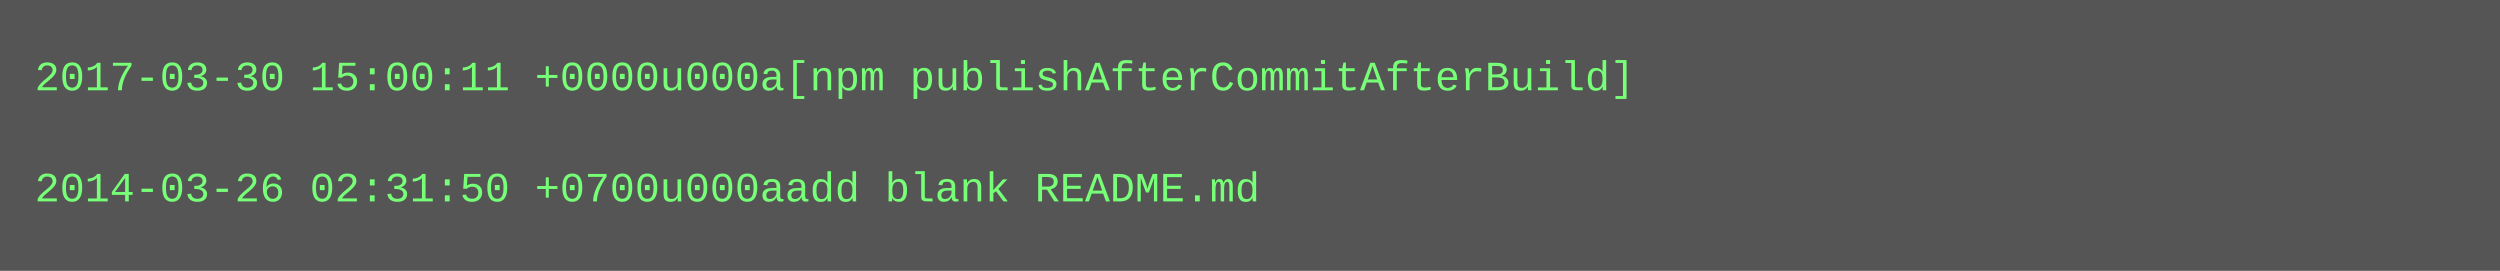
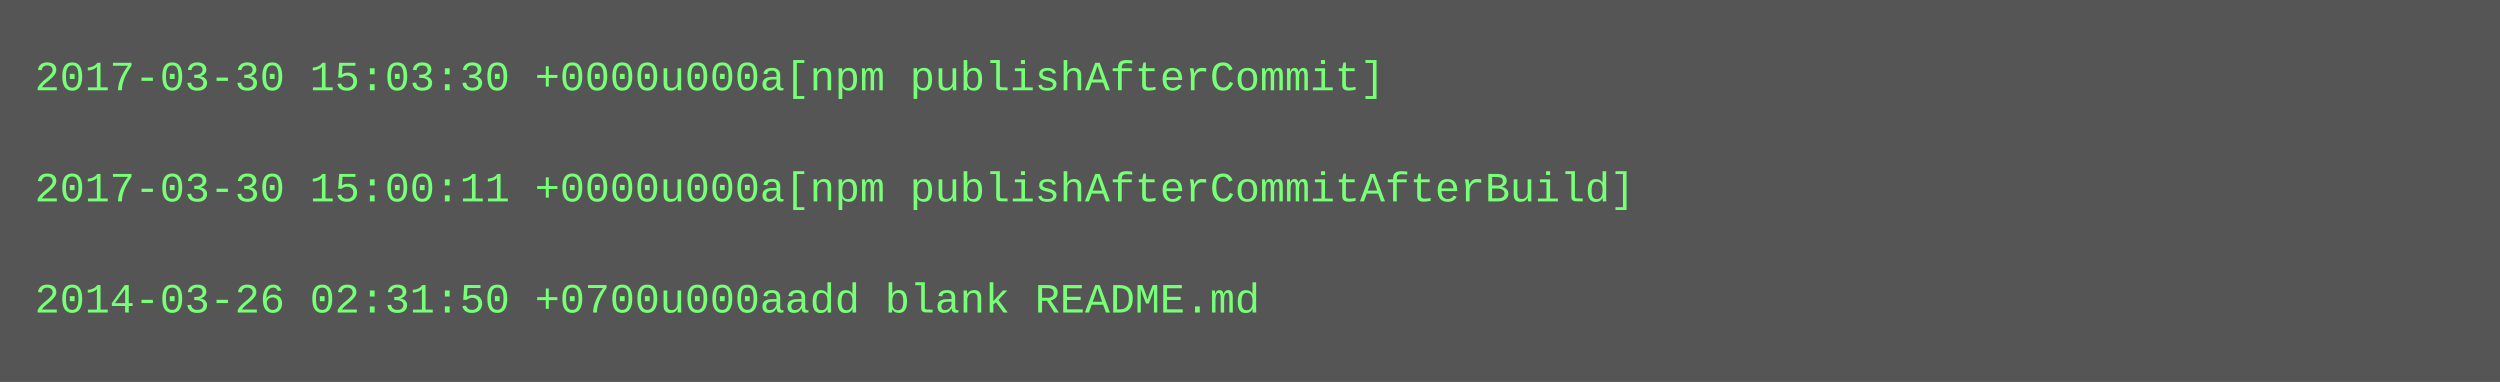
- <svg xmlns="http://www.w3.org/2000/svg" height="78" width="720">
-   <rect height="78" fill="#555" width="720" />
+ <svg xmlns="http://www.w3.org/2000/svg" height="110" width="720">
+   <rect height="110" fill="#555" width="720" />
  <text fill="#7f7" font-family="Courier New" font-size="12" xml:space="preserve">
-     <tspan x="10" y="26">2017-03-30 15:00:11 +0000u000a[npm publishAfterCommitAfterBuild]</tspan>
+     <tspan x="10" y="26">2017-03-30 15:03:30 +0000u000a[npm publishAfterCommit]</tspan>
    <tspan x="10" y="42" />
-     <tspan x="10" y="58">2014-03-26 02:31:50 +0700u000aadd blank README.md</tspan>
+     <tspan x="10" y="58">2017-03-30 15:00:11 +0000u000a[npm publishAfterCommitAfterBuild]</tspan>
+     <tspan x="10" y="74" />
+     <tspan x="10" y="90">2014-03-26 02:31:50 +0700u000aadd blank README.md</tspan>
  </text>
</svg>
